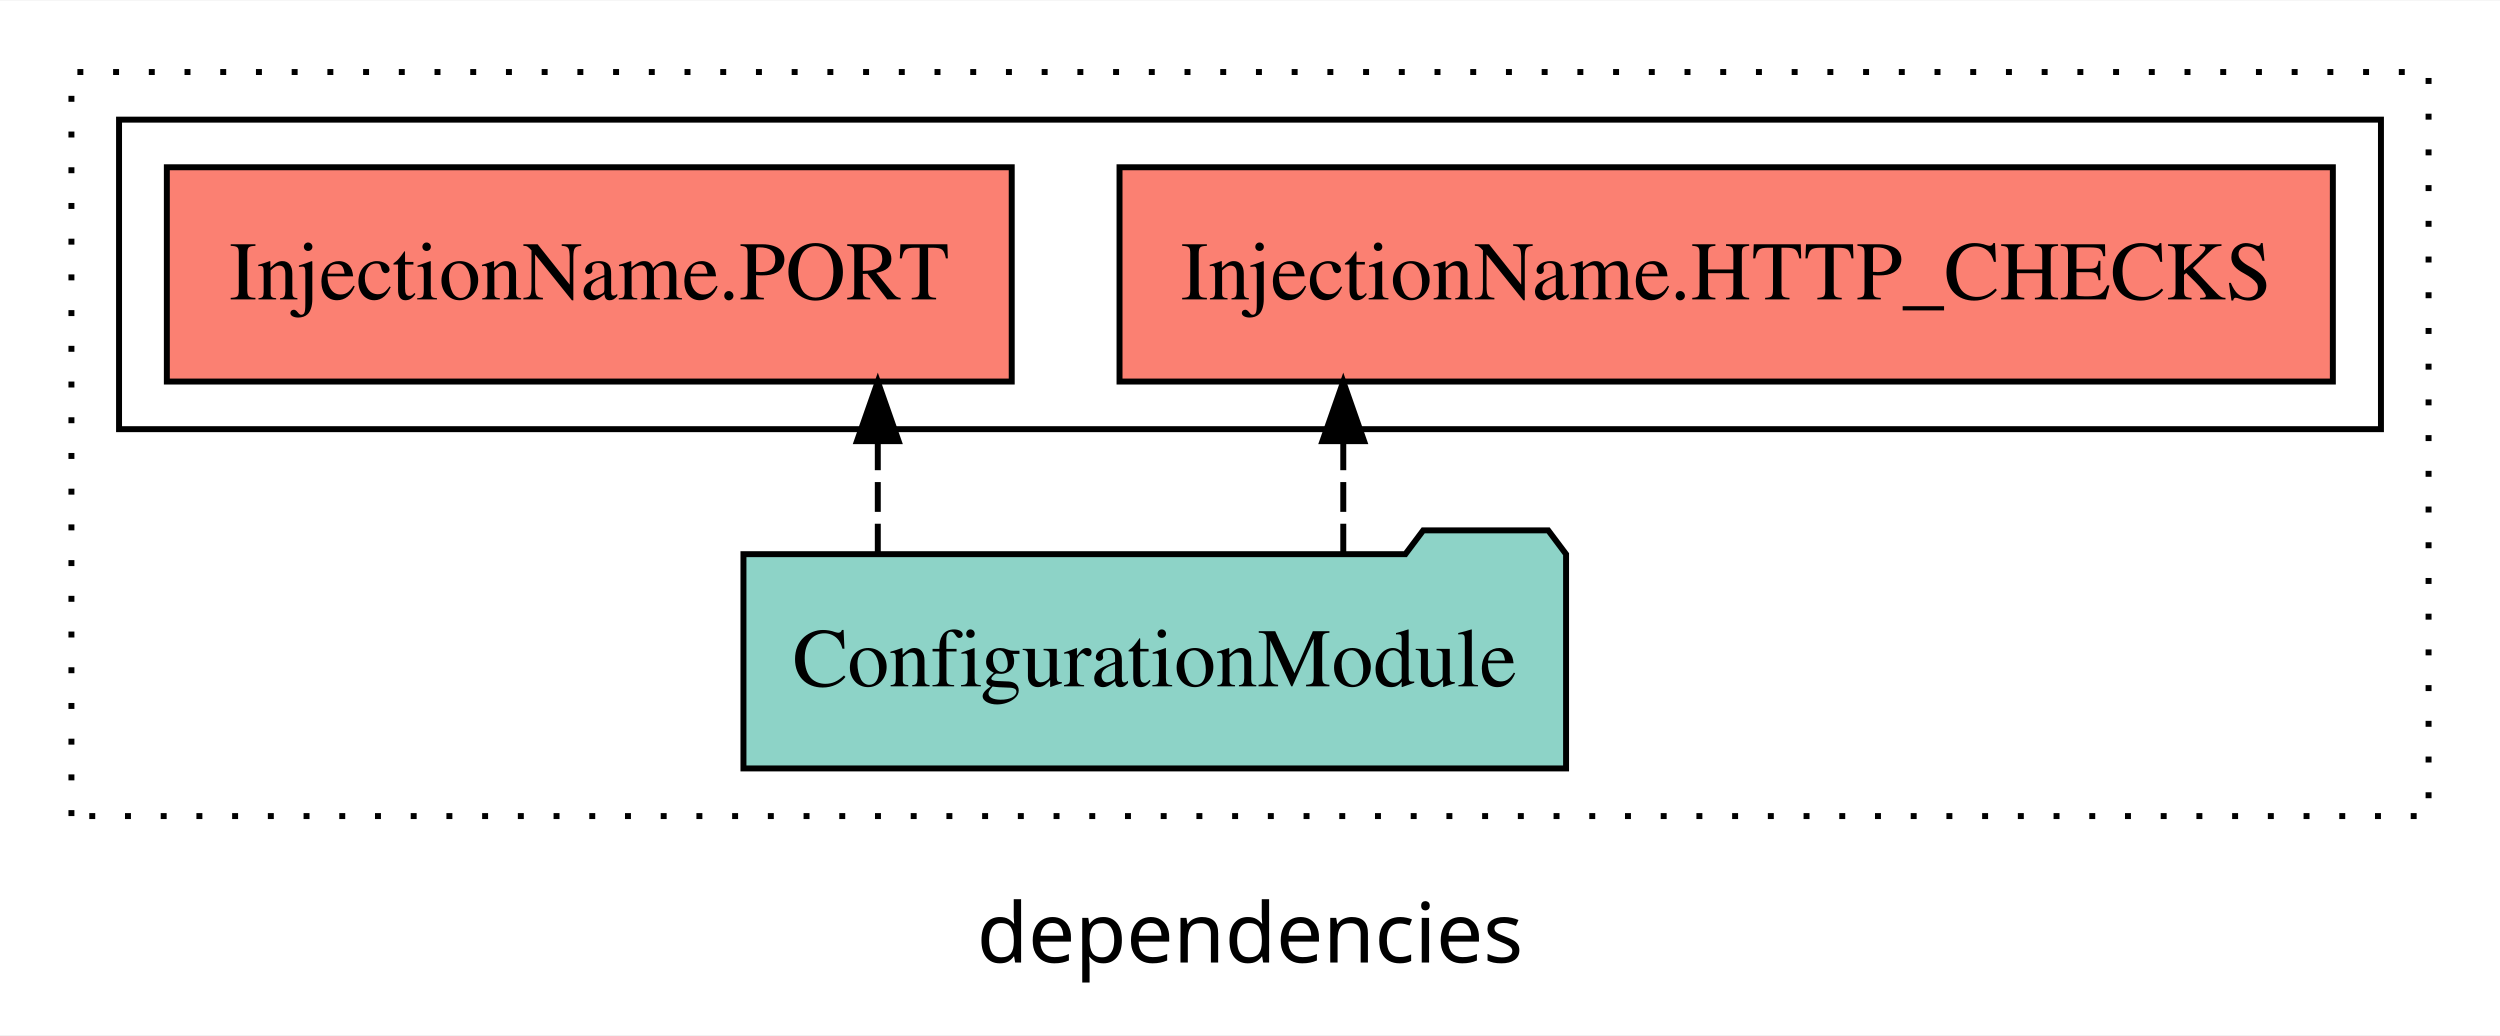
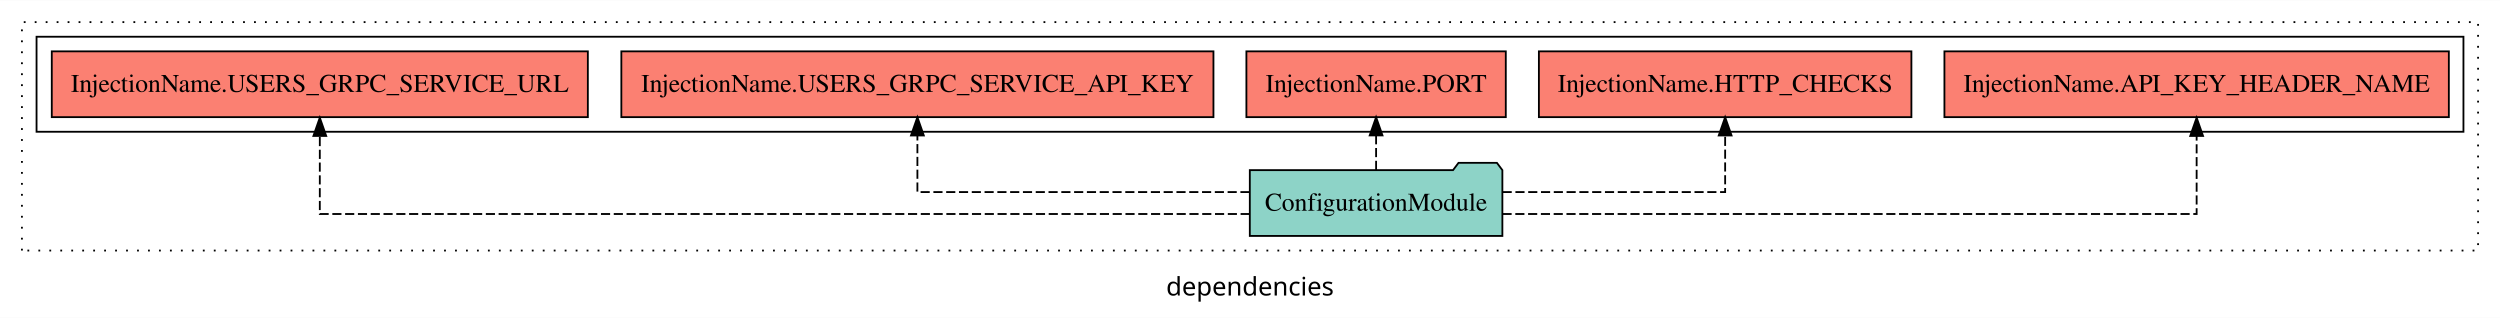
- <svg xmlns="http://www.w3.org/2000/svg" width="420pt" height="174pt" viewBox="0.00 0.00 420.00 173.80">
+ <svg xmlns="http://www.w3.org/2000/svg" width="1368pt" height="174pt" viewBox="0.00 0.00 1368.00 173.80">
  <g id="graph0" class="graph" transform="scale(1 1) rotate(0) translate(4 169.8)">
-     <polygon fill="white" stroke="transparent" points="-4,4 -4,-169.8 416,-169.8 416,4 -4,4" />
-     <text text-anchor="middle" x="206" y="-8.2" font-family="sans-serif" font-size="14.00">dependencies</text>
+     <polygon fill="white" stroke="transparent" points="-4,4 -4,-169.8 1364,-169.8 1364,4 -4,4" />
+     <text text-anchor="middle" x="680" y="-8.2" font-family="sans-serif" font-size="14.00">dependencies</text>
    <g id="clust1" class="cluster">
-       <polygon fill="none" stroke="black" stroke-dasharray="1,5" points="8,-32.8 8,-157.8 404,-157.8 404,-32.8 8,-32.8" />
+       <polygon fill="none" stroke="black" stroke-dasharray="1,5" points="8,-32.8 8,-157.8 1352,-157.8 1352,-32.8 8,-32.8" />
    </g>
    <g id="clust4" class="cluster">
-       <polygon fill="none" stroke="black" points="16,-97.8 16,-149.8 396,-149.8 396,-97.8 16,-97.8" />
+       <polygon fill="none" stroke="black" points="16,-97.8 16,-149.8 1344,-149.8 1344,-97.8 16,-97.8" />
    </g>
    <g id="node1" class="node">
-       <polygon fill="#fb8072" stroke="black" points="387.92,-141.8 184.08,-141.8 184.08,-105.8 387.92,-105.8 387.92,-141.8" />
-       <text text-anchor="middle" x="286" y="-119.6" font-family="Times,serif" font-size="14.00">InjectionName.HTTP_CHECKS </text>
+       <polygon fill="#fb8072" stroke="black" points="1336.01,-141.8 1059.99,-141.8 1059.99,-105.8 1336.01,-105.8 1336.01,-141.8" />
+       <text text-anchor="middle" x="1198" y="-119.6" font-family="Times,serif" font-size="14.00">InjectionName.API_KEY_HEADER_NAME </text>
    </g>
    <g id="node2" class="node">
-       <polygon fill="#fb8072" stroke="black" points="165.97,-141.8 24.03,-141.8 24.03,-105.8 165.97,-105.8 165.97,-141.8" />
-       <text text-anchor="middle" x="95" y="-119.6" font-family="Times,serif" font-size="14.00">InjectionName.PORT </text>
+       <polygon fill="#fb8072" stroke="black" points="1041.92,-141.8 838.08,-141.8 838.08,-105.8 1041.92,-105.8 1041.92,-141.8" />
+       <text text-anchor="middle" x="940" y="-119.6" font-family="Times,serif" font-size="14.00">InjectionName.HTTP_CHECKS </text>
    </g>
    <g id="node3" class="node">
-       <polygon fill="#8dd3c7" stroke="black" points="259.1,-76.8 256.1,-80.8 235.1,-80.8 232.1,-76.8 120.9,-76.8 120.9,-40.8 259.1,-40.8 259.1,-76.8" />
-       <text text-anchor="middle" x="190" y="-54.6" font-family="Times,serif" font-size="14.00">ConfigurationModule</text>
+       <polygon fill="#fb8072" stroke="black" points="819.97,-141.8 678.03,-141.8 678.03,-105.8 819.97,-105.8 819.97,-141.8" />
+       <text text-anchor="middle" x="749" y="-119.6" font-family="Times,serif" font-size="14.00">InjectionName.PORT </text>
+     </g>
+     <g id="node4" class="node">
+       <polygon fill="#fb8072" stroke="black" points="660,-141.8 336,-141.8 336,-105.8 660,-105.8 660,-141.8" />
+       <text text-anchor="middle" x="498" y="-119.6" font-family="Times,serif" font-size="14.00">InjectionName.USERS_GRPC_SERVICE_API_KEY </text>
+     </g>
+     <g id="node5" class="node">
+       <polygon fill="#fb8072" stroke="black" points="317.67,-141.8 24.33,-141.8 24.33,-105.8 317.67,-105.8 317.67,-141.8" />
+       <text text-anchor="middle" x="171" y="-119.6" font-family="Times,serif" font-size="14.00">InjectionName.USERS_GRPC_SERVICE_URL </text>
+     </g>
+     <g id="node6" class="node">
+       <polygon fill="#8dd3c7" stroke="black" points="818.1,-76.8 815.1,-80.8 794.1,-80.8 791.1,-76.8 679.9,-76.8 679.9,-40.8 818.1,-40.8 818.1,-76.8" />
+       <text text-anchor="middle" x="749" y="-54.6" font-family="Times,serif" font-size="14.00">ConfigurationModule</text>
    </g>
    <g id="edge1" class="edge">
-       <path fill="none" stroke="black" stroke-dasharray="5,2" d="M221.67,-76.91C221.67,-76.91 221.67,-95.79 221.67,-95.79" />
-       <polygon fill="black" stroke="black" points="218.17,-95.79 221.67,-105.79 225.17,-95.79 218.17,-95.79" />
+       <path fill="none" stroke="black" stroke-dasharray="5,2" d="M818.17,-52.8C944.12,-52.8 1198,-52.8 1198,-52.8 1198,-52.8 1198,-95.52 1198,-95.52" />
+       <polygon fill="black" stroke="black" points="1194.5,-95.52 1198,-105.52 1201.5,-95.52 1194.5,-95.52" />
    </g>
    <g id="edge2" class="edge">
-       <path fill="none" stroke="black" stroke-dasharray="5,2" d="M143.47,-76.91C143.47,-76.91 143.47,-95.79 143.47,-95.79" />
-       <polygon fill="black" stroke="black" points="139.97,-95.79 143.47,-105.79 146.97,-95.79 139.97,-95.79" />
+       <path fill="none" stroke="black" stroke-dasharray="5,2" d="M818.23,-64.8C872.89,-64.8 940,-64.8 940,-64.8 940,-64.8 940,-95.78 940,-95.78" />
+       <polygon fill="black" stroke="black" points="936.5,-95.78 940,-105.78 943.5,-95.78 936.5,-95.78" />
+     </g>
+     <g id="edge3" class="edge">
+       <path fill="none" stroke="black" stroke-dasharray="5,2" d="M749,-76.91C749,-76.91 749,-95.79 749,-95.79" />
+       <polygon fill="black" stroke="black" points="745.5,-95.79 749,-105.79 752.5,-95.79 745.5,-95.79" />
+     </g>
+     <g id="edge4" class="edge">
+       <path fill="none" stroke="black" stroke-dasharray="5,2" d="M679.75,-64.8C605.45,-64.8 498,-64.8 498,-64.8 498,-64.8 498,-95.78 498,-95.78" />
+       <polygon fill="black" stroke="black" points="494.5,-95.78 498,-105.78 501.5,-95.78 494.5,-95.78" />
+     </g>
+     <g id="edge5" class="edge">
+       <path fill="none" stroke="black" stroke-dasharray="5,2" d="M679.85,-52.8C526.43,-52.8 171,-52.8 171,-52.8 171,-52.8 171,-95.52 171,-95.52" />
+       <polygon fill="black" stroke="black" points="167.5,-95.52 171,-105.52 174.5,-95.52 167.5,-95.52" />
    </g>
  </g>
</svg>
